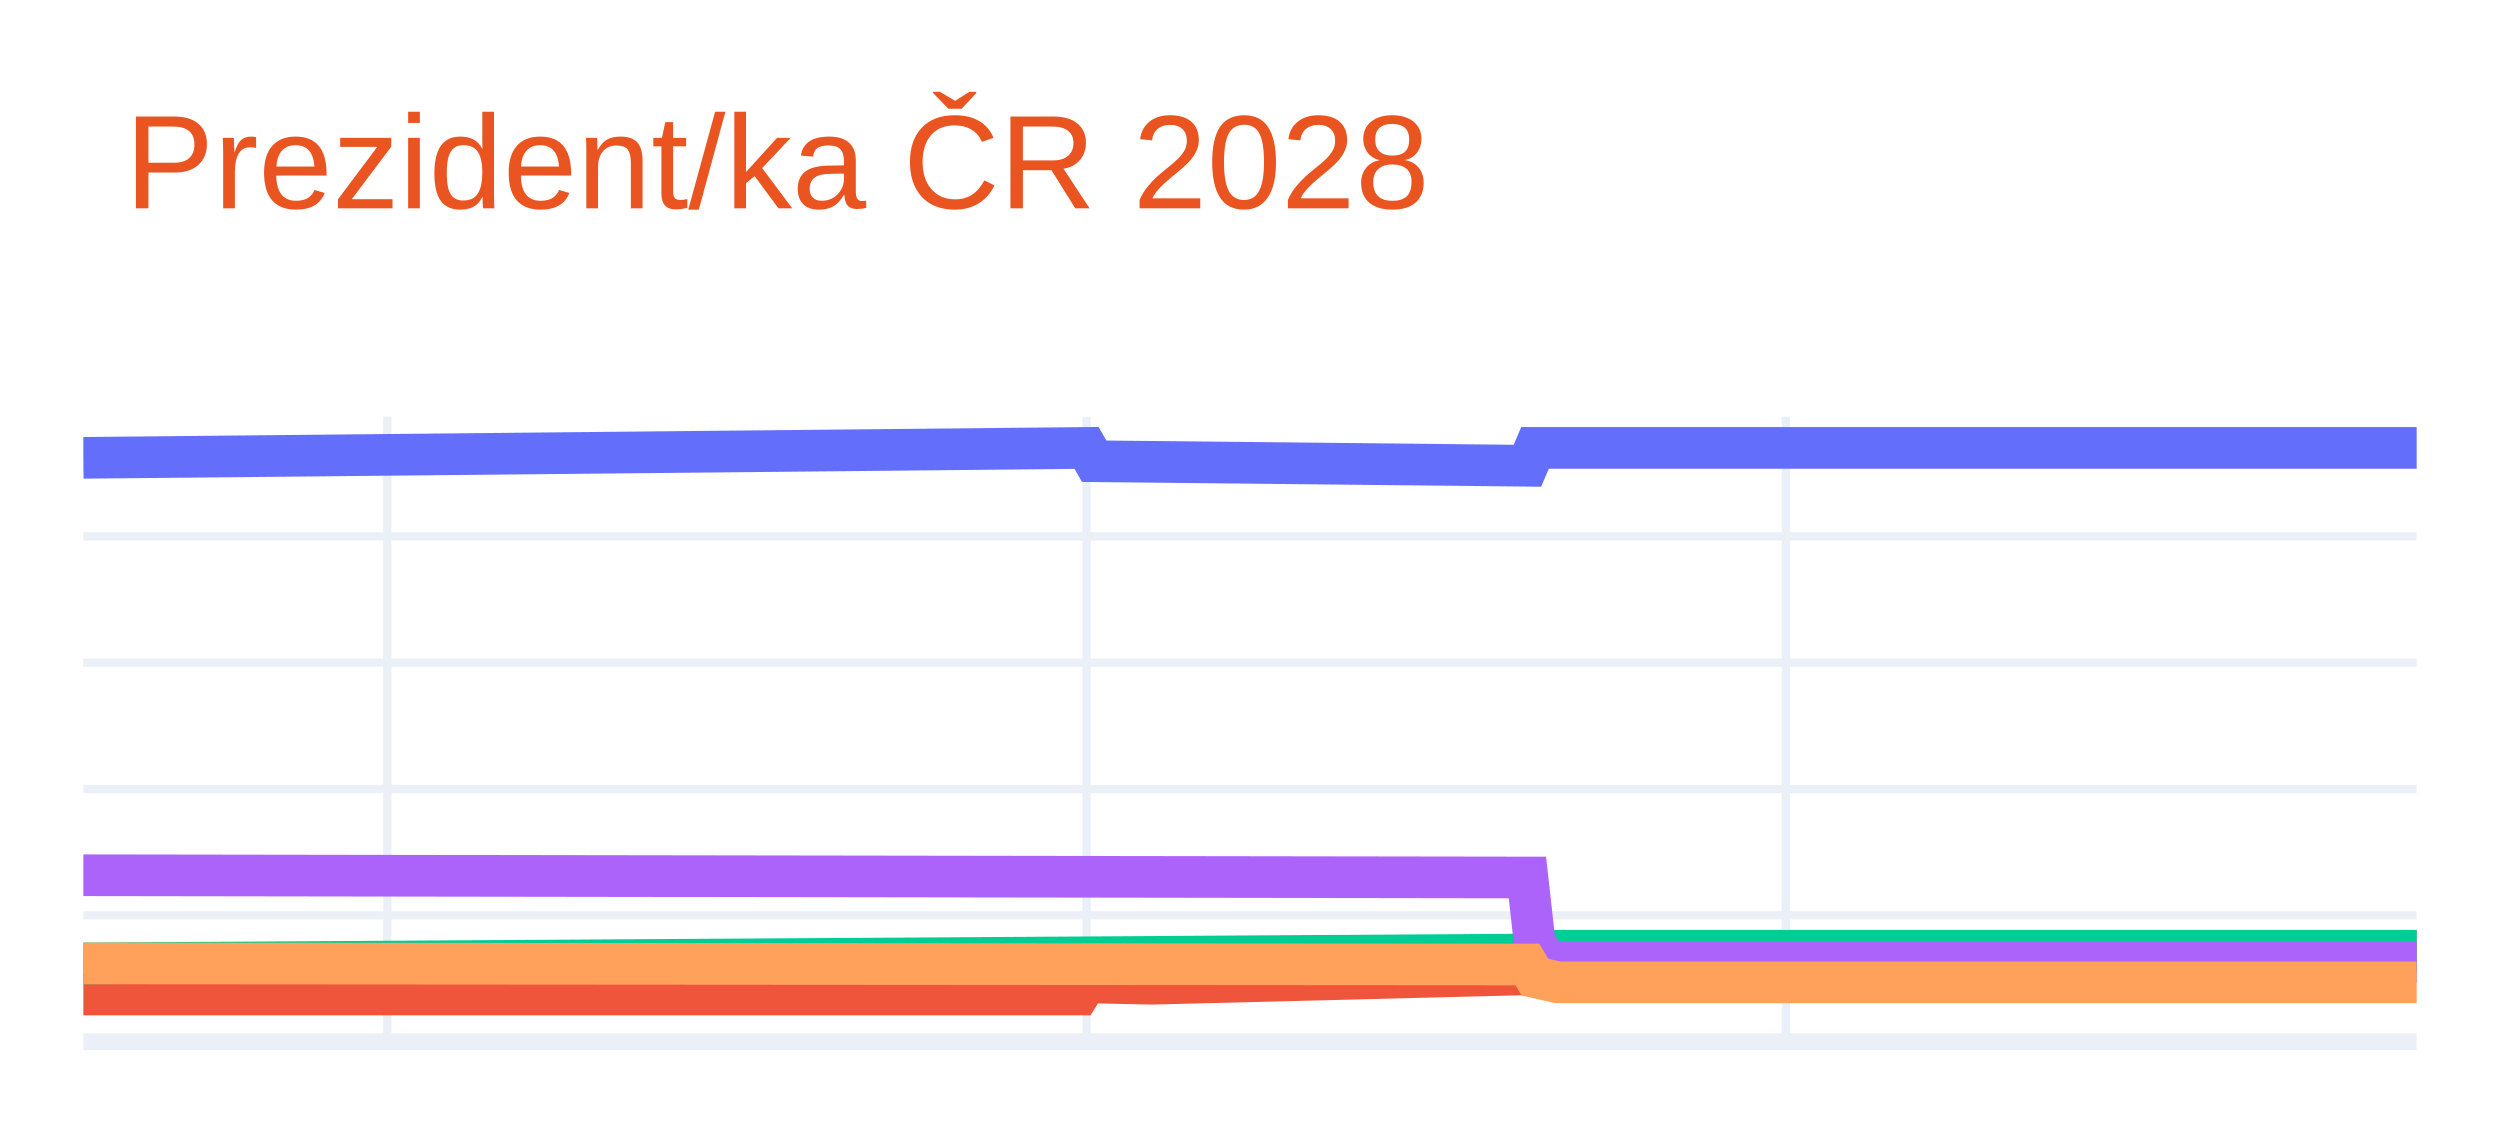
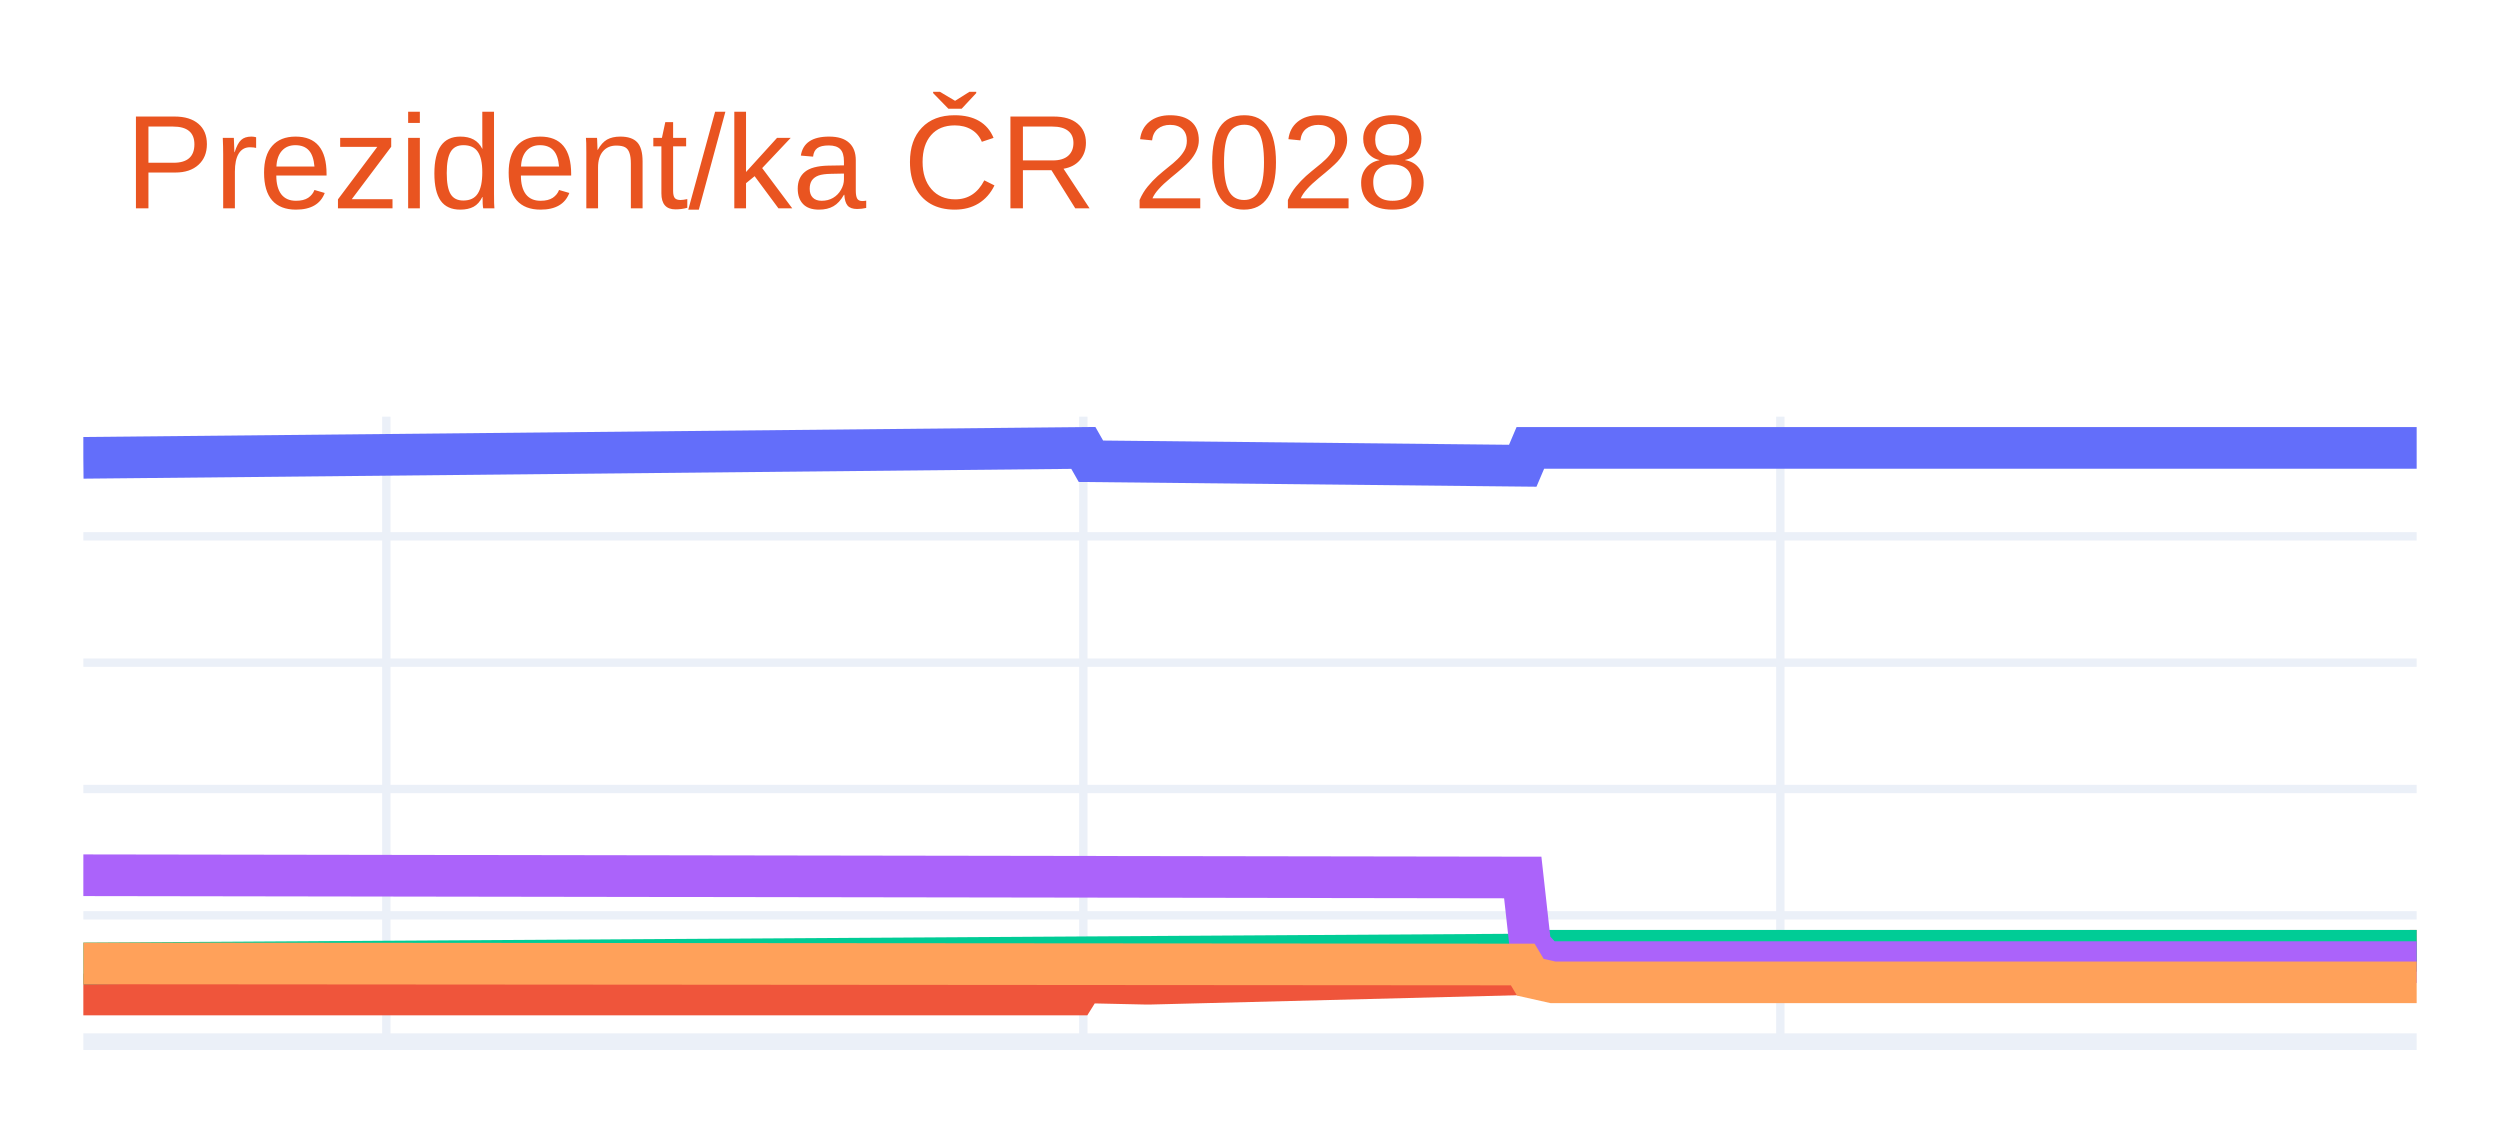
<svg xmlns="http://www.w3.org/2000/svg" class="main-svg" width="300" height="135" style="" viewBox="0 0 300 135">
  <rect x="0" y="0" width="300" height="135" style="fill: rgb(255, 255, 255); fill-opacity: 1;" />
-   <defs id="defs-e65bf8">
+   <defs id="defs-8c2cd8">
    <g class="clips">
-       <clipPath id="clipe65bf8xyplot" class="plotclip">
+       <clipPath id="clip8c2cd8xyplot" class="plotclip">
        <rect width="280" height="75" />
      </clipPath>
-       <clipPath class="axesclip" id="clipe65bf8x">
+       <clipPath class="axesclip" id="clip8c2cd8x">
        <rect x="10" y="0" width="280" height="135" />
      </clipPath>
-       <clipPath class="axesclip" id="clipe65bf8y">
+       <clipPath class="axesclip" id="clip8c2cd8y">
        <rect x="0" y="50" width="300" height="75" />
      </clipPath>
-       <clipPath class="axesclip" id="clipe65bf8xy">
+       <clipPath class="axesclip" id="clip8c2cd8xy">
        <rect x="10" y="50" width="280" height="75" />
      </clipPath>
    </g>
    <g class="gradients" />
    <g class="patterns" />
  </defs>
  <g class="bglayer" />
  <g class="layer-below">
    <g class="imagelayer" />
    <g class="shapelayer" />
  </g>
  <g class="cartesianlayer">
    <g class="subplot xy">
      <g class="layer-subplot">
        <g class="shapelayer" />
        <g class="imagelayer" />
      </g>
      <g class="minor-gridlayer">
        <g class="x" />
        <g class="y" />
      </g>
      <g class="gridlayer">
        <g class="x">
-           <path class="xgrid crisp" transform="translate(46.48,0)" d="M0,50v75" style="stroke: rgb(235, 240, 248); stroke-opacity: 1; stroke-width: 1px;" />
-           <path class="xgrid crisp" transform="translate(130.39,0)" d="M0,50v75" style="stroke: rgb(235, 240, 248); stroke-opacity: 1; stroke-width: 1px;" />
-           <path class="xgrid crisp" transform="translate(214.3,0)" d="M0,50v75" style="stroke: rgb(235, 240, 248); stroke-opacity: 1; stroke-width: 1px;" />
+           <path class="xgrid crisp" transform="translate(46.36,0)" d="M0,50v75" style="stroke: rgb(235, 240, 248); stroke-opacity: 1; stroke-width: 1px;" />
+           <path class="xgrid crisp" transform="translate(130,0)" d="M0,50v75" style="stroke: rgb(235, 240, 248); stroke-opacity: 1; stroke-width: 1px;" />
+           <path class="xgrid crisp" transform="translate(213.64,0)" d="M0,50v75" style="stroke: rgb(235, 240, 248); stroke-opacity: 1; stroke-width: 1px;" />
        </g>
        <g class="y">
          <path class="ygrid crisp" transform="translate(0,109.84)" d="M10,0h280" style="stroke: rgb(235, 240, 248); stroke-opacity: 1; stroke-width: 1px;" />
          <path class="ygrid crisp" transform="translate(0,94.68)" d="M10,0h280" style="stroke: rgb(235, 240, 248); stroke-opacity: 1; stroke-width: 1px;" />
          <path class="ygrid crisp" transform="translate(0,79.52)" d="M10,0h280" style="stroke: rgb(235, 240, 248); stroke-opacity: 1; stroke-width: 1px;" />
          <path class="ygrid crisp" transform="translate(0,64.36)" d="M10,0h280" style="stroke: rgb(235, 240, 248); stroke-opacity: 1; stroke-width: 1px;" />
        </g>
      </g>
      <g class="zerolinelayer">
        <path class="yzl zl crisp" transform="translate(0,125)" d="M10,0h280" style="stroke: rgb(235, 240, 248); stroke-opacity: 1; stroke-width: 2px;" />
      </g>
      <path class="xlines-below" />
      <path class="ylines-below" />
      <g class="overlines-below" />
      <g class="xaxislayer-below" />
      <g class="yaxislayer-below" />
      <g class="overaxes-below" />
-       <g class="plot" transform="translate(10,50)" clip-path="url(#clipe65bf8xyplot)">
+       <g class="plot" transform="translate(10,50)" clip-path="url(#clip8c2cd8xyplot)">
        <g class="scatterlayer mlayer">
-           <g class="trace scatter trace5a26e8" style="stroke-miterlimit: 2; opacity: 1;">
+           <g class="trace scatter trace376d96" style="stroke-miterlimit: 2; opacity: 1;">
            <g class="fills" />
            <g class="errorbars" />
            <g class="lines">
-               <path class="js-line" d="M0,4.94L120.39,3.75L121.3,5.35L173.29,5.89L174.2,3.75L280,3.75" style="vector-effect: none; fill: none; stroke: rgb(99, 110, 250); stroke-opacity: 1; stroke-width: 5px; opacity: 1;" />
+               <path class="js-line" d="M0,4.94L120,3.75L120.91,5.35L172.73,5.89L173.64,3.75L280,3.75" style="vector-effect: none; fill: none; stroke: rgb(99, 110, 250); stroke-opacity: 1; stroke-width: 5px; opacity: 1;" />
            </g>
            <g class="points" />
            <g class="text" />
          </g>
-           <g class="trace scatter trace7b0b0e" style="stroke-miterlimit: 2; opacity: 1;">
+           <g class="trace scatter trace3b0788" style="stroke-miterlimit: 2; opacity: 1;">
            <g class="fills" />
            <g class="errorbars" />
            <g class="lines">
-               <path class="js-line" d="M0,69.34L119.48,69.34L120.39,67.88L127.69,68.04L128.6,68.04L173.29,66.91L174.2,65.45L176.94,64.84L177.85,64.84L280,64.09" style="vector-effect: none; fill: none; stroke: rgb(239, 85, 59); stroke-opacity: 1; stroke-width: 5px; opacity: 1;" />
+               <path class="js-line" d="M0,69.34L119.09,69.34L120,67.88L127.27,68.04L128.18,68.04L172.73,66.91L173.64,65.45L176.36,64.84L177.27,64.84L280,64.09" style="vector-effect: none; fill: none; stroke: rgb(239, 85, 59); stroke-opacity: 1; stroke-width: 5px; opacity: 1;" />
            </g>
            <g class="points" />
            <g class="text" />
          </g>
-           <g class="trace scatter traced665e1" style="stroke-miterlimit: 2; opacity: 1;">
+           <g class="trace scatter tracebe5729" style="stroke-miterlimit: 2; opacity: 1;">
            <g class="fills" />
            <g class="errorbars" />
            <g class="lines">
-               <path class="js-line" d="M0,65.61L174.2,64.54L175.11,64.09L280,64.09" style="vector-effect: none; fill: none; stroke: rgb(0, 204, 150); stroke-opacity: 1; stroke-width: 5px; opacity: 1;" />
+               <path class="js-line" d="M0,65.61L173.64,64.54L174.55,64.09L280,64.09" style="vector-effect: none; fill: none; stroke: rgb(0, 204, 150); stroke-opacity: 1; stroke-width: 5px; opacity: 1;" />
            </g>
            <g class="points" />
            <g class="text" />
          </g>
-           <g class="trace scatter traced605c5" style="stroke-miterlimit: 2; opacity: 1;">
+           <g class="trace scatter tracec275fa" style="stroke-miterlimit: 2; opacity: 1;">
            <g class="fills" />
            <g class="errorbars" />
            <g class="lines">
-               <path class="js-line" d="M0,55.03L173.29,55.3L174.2,63.48L176.03,65.45L176.94,65.45L280,65.45" style="vector-effect: none; fill: none; stroke: rgb(171, 99, 250); stroke-opacity: 1; stroke-width: 5px; opacity: 1;" />
+               <path class="js-line" d="M0,55.03L172.73,55.3L173.64,63.48L175.45,65.45L176.36,65.45L280,65.45" style="vector-effect: none; fill: none; stroke: rgb(171, 99, 250); stroke-opacity: 1; stroke-width: 5px; opacity: 1;" />
            </g>
            <g class="points" />
            <g class="text" />
          </g>
-           <g class="trace scatter tracee1ebea" style="stroke-miterlimit: 2; opacity: 1;">
+           <g class="trace scatter traceabdbef" style="stroke-miterlimit: 2; opacity: 1;">
            <g class="fills" />
            <g class="errorbars" />
            <g class="lines">
-               <path class="js-line" d="M0,65.61L173.29,65.74L174.2,67.27L176.94,67.88L177.85,67.88L280,67.88" style="vector-effect: none; fill: none; stroke: rgb(255, 161, 90); stroke-opacity: 1; stroke-width: 5px; opacity: 1;" />
+               <path class="js-line" d="M0,65.61L172.73,65.74L173.64,67.27L176.36,67.88L177.27,67.88L280,67.88" style="vector-effect: none; fill: none; stroke: rgb(255, 161, 90); stroke-opacity: 1; stroke-width: 5px; opacity: 1;" />
            </g>
            <g class="points" />
            <g class="text" />
          </g>
        </g>
      </g>
      <g class="overplot" />
      <path class="xlines-above crisp" d="M0,0" style="fill: none;" />
      <path class="ylines-above crisp" d="M0,0" style="fill: none;" />
      <g class="overlines-above" />
      <g class="xaxislayer-above" />
      <g class="yaxislayer-above" />
      <g class="overaxes-above" />
    </g>
  </g>
  <g class="polarlayer" />
  <g class="smithlayer" />
  <g class="ternarylayer" />
  <g class="geolayer" />
  <g class="funnelarealayer" />
  <g class="pielayer" />
  <g class="iciclelayer" />
  <g class="treemaplayer" />
  <g class="sunburstlayer" />
  <g class="glimages" />
-   <defs id="topdefs-e65bf8">
+   <defs id="topdefs-8c2cd8">
    <g class="clips" />
  </defs>
  <g class="layer-above">
    <g class="imagelayer" />
    <g class="shapelayer" />
  </g>
  <g class="infolayer">
    <g class="g-gtitle">
      <text class="gtitle" x="15" y="25" text-anchor="start" dy="0em" style="font-family: Ubuntu, verdana, arial, sans-serif; font-size: 16px; fill: rgb(233, 84, 32); opacity: 1; font-weight: normal; white-space: pre;">Prezident/ka ČR 2028</text>
    </g>
    <g class="g-xtitle" />
    <g class="g-ytitle" />
  </g>
</svg>
